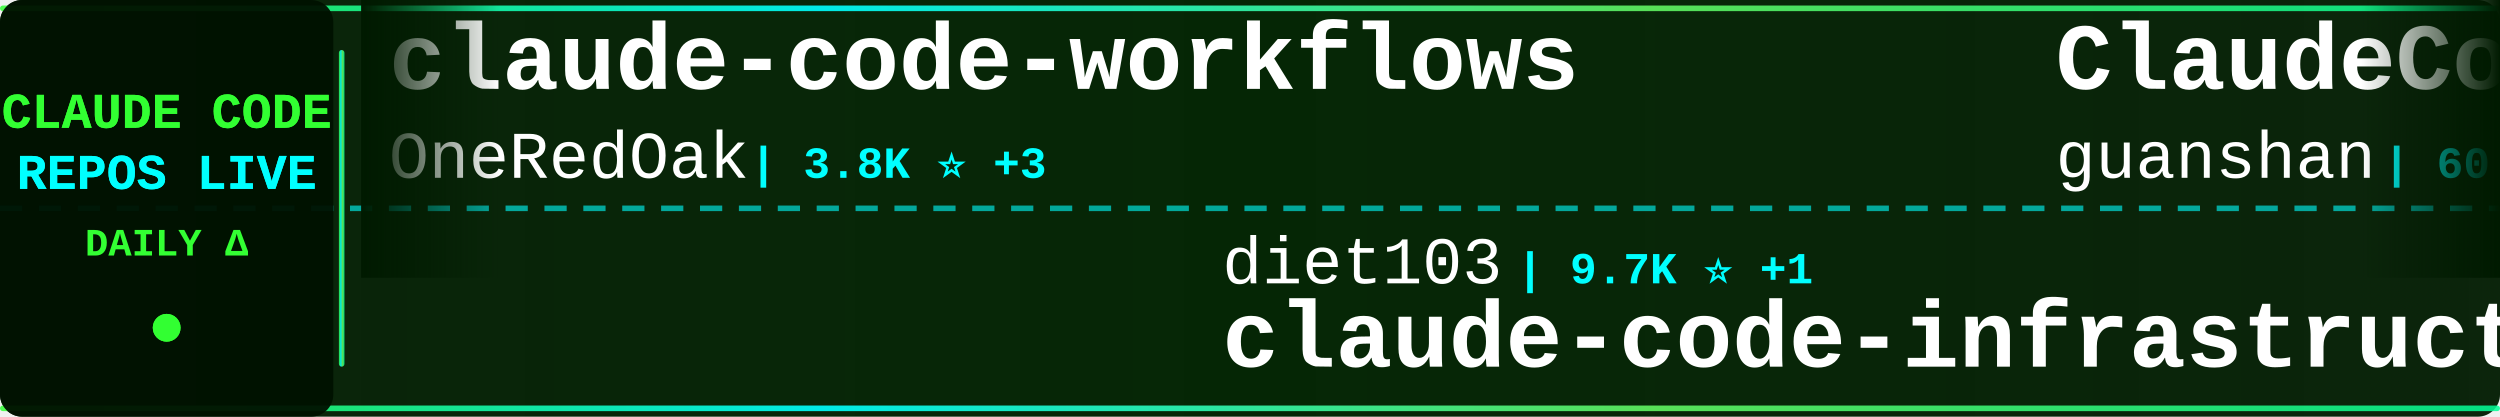
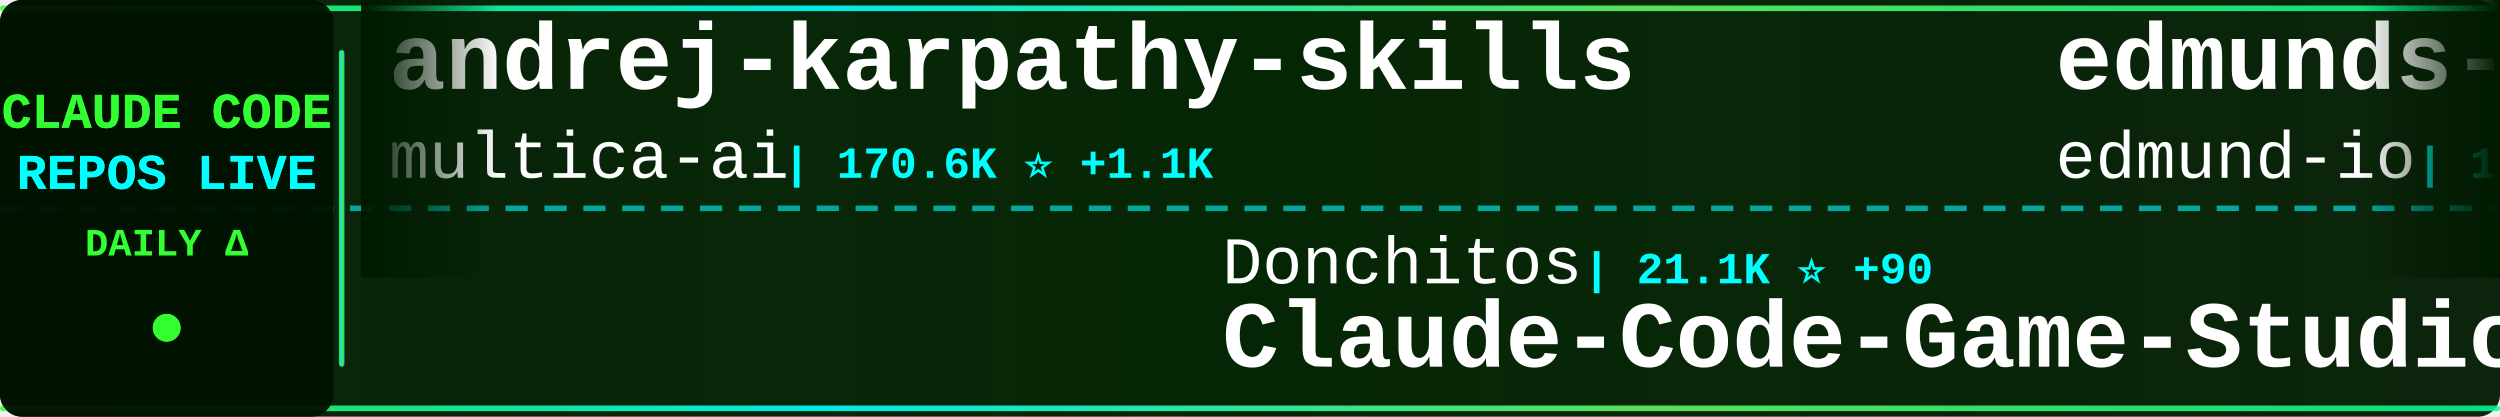
<svg xmlns="http://www.w3.org/2000/svg" width="900" height="150">
  <defs>
    <linearGradient id="tickerBg" x1="0%" y1="0%" x2="100%" y2="0%">
      <stop offset="0%" style="stop-color:#001a00;stop-opacity:0.95" />
      <stop offset="50%" style="stop-color:#002200;stop-opacity:0.98" />
      <stop offset="100%" style="stop-color:#001a00;stop-opacity:0.95" />
    </linearGradient>
    <linearGradient id="borderGrad" x1="0%" y1="0%" x2="100%" y2="0%">
      <stop offset="0%" style="stop-color:#33ff33;stop-opacity:0.85">
        <animate attributeName="stop-opacity" values="0.85;1;0.85" dur="2s" repeatCount="indefinite" />
      </stop>
      <stop offset="33%" style="stop-color:#00ffff;stop-opacity:0.9">
        <animate attributeName="stop-opacity" values="0.9;1;0.9" dur="2.2s" repeatCount="indefinite" />
      </stop>
      <stop offset="66%" style="stop-color:#66ff66;stop-opacity:0.85">
        <animate attributeName="stop-opacity" values="0.85;1;0.85" dur="1.8s" repeatCount="indefinite" />
      </stop>
      <stop offset="100%" style="stop-color:#00ff99;stop-opacity:0.85">
        <animate attributeName="stop-opacity" values="0.85;1;0.85" dur="2s" repeatCount="indefinite" />
      </stop>
    </linearGradient>
    <filter id="textGlow">
      <feGaussianBlur stdDeviation="0.1" result="coloredBlur" />
      <feMerge>
        <feMergeNode in="coloredBlur" />
        <feMergeNode in="SourceGraphic" />
      </feMerge>
    </filter>
    <filter id="metricGlow">
      <feGaussianBlur stdDeviation="0.2" result="coloredBlur" />
      <feMerge>
        <feMergeNode in="coloredBlur" />
        <feMergeNode in="SourceGraphic" />
      </feMerge>
    </filter>
    <linearGradient id="leftFade" x1="0%" y1="0%" x2="100%" y2="0%">
      <stop offset="0%" style="stop-color:#001a00;stop-opacity:1" />
      <stop offset="100%" style="stop-color:#001a00;stop-opacity:0" />
    </linearGradient>
    <linearGradient id="rightFade" x1="0%" y1="0%" x2="100%" y2="0%">
      <stop offset="0%" style="stop-color:#001a00;stop-opacity:0" />
      <stop offset="100%" style="stop-color:#001a00;stop-opacity:1" />
    </linearGradient>
  </defs>
  <rect width="900" height="150" fill="url(#tickerBg)" rx="8" />
  <rect x="0" y="2" width="900" height="2" fill="url(#borderGrad)" rx="1" />
  <rect x="0" y="146" width="900" height="2" fill="url(#borderGrad)" rx="1" />
  <line x1="0" y1="75" x2="900" y2="75" stroke="#00ffff" stroke-width="2" stroke-dasharray="8 6" opacity="0.6" />
  <rect x="0" y="0" width="120" height="150" fill="#001100" opacity="0.95" rx="8" />
  <text x="60" y="46" font-family="'Courier New', monospace" font-size="18" font-weight="bold" fill="#33ff33" text-anchor="middle" filter="url(#textGlow)">
    CLAUDE CODE
  </text>
  <text x="60" y="68" font-family="'Courier New', monospace" font-size="18" font-weight="bold" fill="#00ffff" text-anchor="middle" filter="url(#textGlow)">
    REPOS LIVE
  </text>
  <text x="60" y="92" font-family="'Courier New', monospace" font-size="14" font-weight="bold" fill="#33ff33" text-anchor="middle">
    DAILY Δ
  </text>
  <circle cx="60" cy="118" r="5" fill="#33ff33" filter="url(#metricGlow)">
    <animate attributeName="r" values="4;6;4" dur="1.5s" repeatCount="indefinite" />
    <animate attributeName="opacity" values="0.6;1;0.6" dur="1.5s" repeatCount="indefinite" />
  </circle>
  <rect x="122" y="18" width="2" height="114" fill="url(#borderGrad)" rx="1" />
  <clipPath id="tickerClip">
    <rect x="130" y="0" width="770" height="150" />
  </clipPath>
  <g clip-path="url(#tickerClip)">
    <g id="tickerItems">
      <animateTransform attributeName="transform" attributeType="XML" type="translate" from="0 0" to="-3000 0" dur="54s" repeatCount="indefinite" />
      <g transform="translate(0, 0)">
-         <text x="140" y="32" font-family="'Courier New', monospace" font-size="34" font-weight="bold" fill="#ffffff">claude-code-workflows</text>
-         <text x="140" y="64" font-family="'Courier New', monospace" font-size="24" font-weight="normal" fill="#ffffff" opacity="1.0">OneRedOak</text>
-         <text x="270" y="64" font-family="'Courier New', monospace" font-size="16" font-weight="bold" fill="#00ffff"> | 3.8K ⭐ +3</text>
+         <text x="140" y="32" font-family="'Courier New', monospace" font-size="34" font-weight="bold" fill="#ffffff">andrej-karpathy-skills</text>
+         <text x="140" y="64" font-family="'Courier New', monospace" font-size="24" font-weight="normal" fill="#ffffff" opacity="1.0">multica-ai</text>
+         <text x="282" y="64" font-family="'Courier New', monospace" font-size="16" font-weight="bold" fill="#00ffff"> | 170.6K ⭐ +1.1K</text>
      </g>
      <g transform="translate(300, 0)">
-         <text x="140" y="102" font-family="'Courier New', monospace" font-size="24" font-weight="normal" fill="#ffffff" opacity="1.0">diet103</text>
-         <text x="246" y="102" font-family="'Courier New', monospace" font-size="16" font-weight="bold" fill="#00ffff"> | 9.7K ⭐ +1</text>
-         <text x="140" y="132" font-family="'Courier New', monospace" font-size="34" font-weight="bold" fill="#ffffff">claude-code-infrastructu...</text>
+         <text x="140" y="102" font-family="'Courier New', monospace" font-size="24" font-weight="normal" fill="#ffffff" opacity="1.0">Donchitos</text>
+         <text x="270" y="102" font-family="'Courier New', monospace" font-size="16" font-weight="bold" fill="#00ffff"> | 21.1K ⭐ +90</text>
+         <text x="140" y="132" font-family="'Courier New', monospace" font-size="34" font-weight="bold" fill="#ffffff">Claude-Code-Game-Studios</text>
      </g>
      <g transform="translate(600, 0)">
-         <text x="140" y="32" font-family="'Courier New', monospace" font-size="34" font-weight="bold" fill="#ffffff">ClaudeCode</text>
-         <text x="140" y="64" font-family="'Courier New', monospace" font-size="24" font-weight="normal" fill="#ffffff" opacity="1.0">guanshan</text>
-         <text x="258" y="64" font-family="'Courier New', monospace" font-size="16" font-weight="bold" fill="#00ffff"> | 60 ⭐</text>
+         <text x="140" y="32" font-family="'Courier New', monospace" font-size="34" font-weight="bold" fill="#ffffff">edmunds-claude-code</text>
+         <text x="140" y="64" font-family="'Courier New', monospace" font-size="24" font-weight="normal" fill="#ffffff" opacity="1.0">edmund-io</text>
+         <text x="270" y="64" font-family="'Courier New', monospace" font-size="16" font-weight="bold" fill="#00ffff"> | 1.5K ⭐</text>
      </g>
      <g transform="translate(900, 0)">
-         <text x="140" y="102" font-family="'Courier New', monospace" font-size="24" font-weight="normal" fill="#ffffff" opacity="1.0">chauncygu</text>
-         <text x="270" y="102" font-family="'Courier New', monospace" font-size="16" font-weight="bold" fill="#00ffff"> | 2.6K ⭐ +8</text>
-         <text x="140" y="132" font-family="'Courier New', monospace" font-size="34" font-weight="bold" fill="#ffffff">collection-claude-code-s...</text>
+         <text x="140" y="102" font-family="'Courier New', monospace" font-size="24" font-weight="normal" fill="#ffffff" opacity="1.0">shanraisshan</text>
+         <text x="306" y="102" font-family="'Courier New', monospace" font-size="16" font-weight="bold" fill="#00ffff"> | 56.8K ⭐ +134</text>
+         <text x="140" y="132" font-family="'Courier New', monospace" font-size="34" font-weight="bold" fill="#ffffff">claude-code-best-practic...</text>
      </g>
      <g transform="translate(1200, 0)">
-         <text x="140" y="32" font-family="'Courier New', monospace" font-size="34" font-weight="bold" fill="#ffffff">awesome-claude-code</text>
-         <text x="140" y="64" font-family="'Courier New', monospace" font-size="24" font-weight="normal" fill="#ffffff" opacity="1.0">jqueryscript</text>
-         <text x="306" y="64" font-family="'Courier New', monospace" font-size="16" font-weight="bold" fill="#00ffff"> | 412 ⭐ +3</text>
+         <text x="140" y="32" font-family="'Courier New', monospace" font-size="34" font-weight="bold" fill="#ffffff">claude-code-from-scratch</text>
+         <text x="140" y="64" font-family="'Courier New', monospace" font-size="24" font-weight="normal" fill="#ffffff" opacity="1.0">Windy3f3f3f3f</text>
+         <text x="318" y="64" font-family="'Courier New', monospace" font-size="16" font-weight="bold" fill="#00ffff"> | 1.4K ⭐ +5</text>
      </g>
      <g transform="translate(1500, 0)">
-         <text x="140" y="102" font-family="'Courier New', monospace" font-size="24" font-weight="normal" fill="#ffffff" opacity="1.0">RichardAtCT</text>
-         <text x="294" y="102" font-family="'Courier New', monospace" font-size="16" font-weight="bold" fill="#00ffff"> | 2.7K ⭐ +4</text>
-         <text x="140" y="132" font-family="'Courier New', monospace" font-size="34" font-weight="bold" fill="#ffffff">claude-code-telegram</text>
+         <text x="140" y="102" font-family="'Courier New', monospace" font-size="24" font-weight="normal" fill="#ffffff" opacity="1.0">andrew-kramer-inno</text>
+         <text x="378" y="102" font-family="'Courier New', monospace" font-size="16" font-weight="bold" fill="#00ffff"> | 592 ⭐</text>
+         <text x="140" y="132" font-family="'Courier New', monospace" font-size="34" font-weight="bold" fill="#ffffff">claude-code-source-build</text>
      </g>
      <g transform="translate(1800, 0)">
-         <text x="140" y="32" font-family="'Courier New', monospace" font-size="34" font-weight="bold" fill="#ffffff">claude-code-from-source</text>
-         <text x="140" y="64" font-family="'Courier New', monospace" font-size="24" font-weight="normal" fill="#ffffff" opacity="1.0">alejandrobalderas</text>
-         <text x="366" y="64" font-family="'Courier New', monospace" font-size="16" font-weight="bold" fill="#00ffff"> | 2.2K ⭐ +3</text>
+         <text x="140" y="32" font-family="'Courier New', monospace" font-size="34" font-weight="bold" fill="#ffffff">claude-code-sourcemap</text>
+         <text x="140" y="64" font-family="'Courier New', monospace" font-size="24" font-weight="normal" fill="#ffffff" opacity="1.0">ChinaSiro</text>
+         <text x="270" y="64" font-family="'Courier New', monospace" font-size="16" font-weight="bold" fill="#00ffff"> | 9.3K ⭐ +6</text>
      </g>
      <g transform="translate(2100, 0)">
-         <text x="140" y="102" font-family="'Courier New', monospace" font-size="24" font-weight="normal" fill="#ffffff" opacity="1.0">anthropics</text>
-         <text x="282" y="102" font-family="'Courier New', monospace" font-size="16" font-weight="bold" fill="#00ffff"> | 865 ⭐</text>
-         <text x="140" y="132" font-family="'Courier New', monospace" font-size="34" font-weight="bold" fill="#ffffff">claude-code-base-action</text>
+         <text x="140" y="102" font-family="'Courier New', monospace" font-size="24" font-weight="normal" fill="#ffffff" opacity="1.0">davila7</text>
+         <text x="246" y="102" font-family="'Courier New', monospace" font-size="16" font-weight="bold" fill="#00ffff"> | 27.8K ⭐ +21</text>
+         <text x="140" y="132" font-family="'Courier New', monospace" font-size="34" font-weight="bold" fill="#ffffff">claude-code-templates</text>
      </g>
      <g transform="translate(2400, 0)">
-         <text x="140" y="32" font-family="'Courier New', monospace" font-size="34" font-weight="bold" fill="#ffffff">claude-code-security-rev...</text>
-         <text x="140" y="64" font-family="'Courier New', monospace" font-size="24" font-weight="normal" fill="#ffffff" opacity="1.0">anthropics</text>
-         <text x="282" y="64" font-family="'Courier New', monospace" font-size="16" font-weight="bold" fill="#00ffff"> | 5.0K ⭐ +78</text>
+         <text x="140" y="32" font-family="'Courier New', monospace" font-size="34" font-weight="bold" fill="#ffffff">claude-code-source-code</text>
+         <text x="140" y="64" font-family="'Courier New', monospace" font-size="24" font-weight="normal" fill="#ffffff" opacity="1.0">777genius</text>
+         <text x="270" y="64" font-family="'Courier New', monospace" font-size="16" font-weight="bold" fill="#00ffff"> | 914 ⭐</text>
      </g>
      <g transform="translate(2700, 0)">
-         <text x="140" y="102" font-family="'Courier New', monospace" font-size="24" font-weight="normal" fill="#ffffff" opacity="1.0">zebbern</text>
-         <text x="246" y="102" font-family="'Courier New', monospace" font-size="16" font-weight="bold" fill="#00ffff"> | 4.2K ⭐ +1</text>
-         <text x="140" y="132" font-family="'Courier New', monospace" font-size="34" font-weight="bold" fill="#ffffff">claude-code-guide</text>
+         <text x="140" y="102" font-family="'Courier New', monospace" font-size="24" font-weight="normal" fill="#ffffff" opacity="1.0">Pimzino</text>
+         <text x="246" y="102" font-family="'Courier New', monospace" font-size="16" font-weight="bold" fill="#00ffff"> | 3.8K ⭐ +1</text>
+         <text x="140" y="132" font-family="'Courier New', monospace" font-size="34" font-weight="bold" fill="#ffffff">claude-code-spec-workflo...</text>
      </g>
      <g transform="translate(3000, 0)">
-         <text x="140" y="32" font-family="'Courier New', monospace" font-size="34" font-weight="bold" fill="#ffffff">claude-code-workflows</text>
-         <text x="140" y="64" font-family="'Courier New', monospace" font-size="24" font-weight="normal" fill="#ffffff" opacity="1.0">OneRedOak</text>
-         <text x="270" y="64" font-family="'Courier New', monospace" font-size="16" font-weight="bold" fill="#00ffff"> | 3.8K ⭐ +3</text>
+         <text x="140" y="32" font-family="'Courier New', monospace" font-size="34" font-weight="bold" fill="#ffffff">andrej-karpathy-skills</text>
+         <text x="140" y="64" font-family="'Courier New', monospace" font-size="24" font-weight="normal" fill="#ffffff" opacity="1.0">multica-ai</text>
+         <text x="282" y="64" font-family="'Courier New', monospace" font-size="16" font-weight="bold" fill="#00ffff"> | 170.6K ⭐ +1.1K</text>
      </g>
      <g transform="translate(3300, 0)">
-         <text x="140" y="102" font-family="'Courier New', monospace" font-size="24" font-weight="normal" fill="#ffffff" opacity="1.0">diet103</text>
-         <text x="246" y="102" font-family="'Courier New', monospace" font-size="16" font-weight="bold" fill="#00ffff"> | 9.7K ⭐ +1</text>
-         <text x="140" y="132" font-family="'Courier New', monospace" font-size="34" font-weight="bold" fill="#ffffff">claude-code-infrastructu...</text>
+         <text x="140" y="102" font-family="'Courier New', monospace" font-size="24" font-weight="normal" fill="#ffffff" opacity="1.0">Donchitos</text>
+         <text x="270" y="102" font-family="'Courier New', monospace" font-size="16" font-weight="bold" fill="#00ffff"> | 21.1K ⭐ +90</text>
+         <text x="140" y="132" font-family="'Courier New', monospace" font-size="34" font-weight="bold" fill="#ffffff">Claude-Code-Game-Studios</text>
      </g>
      <g transform="translate(3600, 0)">
-         <text x="140" y="32" font-family="'Courier New', monospace" font-size="34" font-weight="bold" fill="#ffffff">ClaudeCode</text>
-         <text x="140" y="64" font-family="'Courier New', monospace" font-size="24" font-weight="normal" fill="#ffffff" opacity="1.0">guanshan</text>
-         <text x="258" y="64" font-family="'Courier New', monospace" font-size="16" font-weight="bold" fill="#00ffff"> | 60 ⭐</text>
+         <text x="140" y="32" font-family="'Courier New', monospace" font-size="34" font-weight="bold" fill="#ffffff">edmunds-claude-code</text>
+         <text x="140" y="64" font-family="'Courier New', monospace" font-size="24" font-weight="normal" fill="#ffffff" opacity="1.0">edmund-io</text>
+         <text x="270" y="64" font-family="'Courier New', monospace" font-size="16" font-weight="bold" fill="#00ffff"> | 1.5K ⭐</text>
      </g>
      <g transform="translate(3900, 0)">
-         <text x="140" y="102" font-family="'Courier New', monospace" font-size="24" font-weight="normal" fill="#ffffff" opacity="1.0">chauncygu</text>
-         <text x="270" y="102" font-family="'Courier New', monospace" font-size="16" font-weight="bold" fill="#00ffff"> | 2.6K ⭐ +8</text>
-         <text x="140" y="132" font-family="'Courier New', monospace" font-size="34" font-weight="bold" fill="#ffffff">collection-claude-code-s...</text>
+         <text x="140" y="102" font-family="'Courier New', monospace" font-size="24" font-weight="normal" fill="#ffffff" opacity="1.0">shanraisshan</text>
+         <text x="306" y="102" font-family="'Courier New', monospace" font-size="16" font-weight="bold" fill="#00ffff"> | 56.8K ⭐ +134</text>
+         <text x="140" y="132" font-family="'Courier New', monospace" font-size="34" font-weight="bold" fill="#ffffff">claude-code-best-practic...</text>
      </g>
    </g>
  </g>
  <rect x="130" y="0" width="50" height="100" fill="url(#leftFade)" />
  <rect x="850" y="0" width="50" height="100" fill="url(#rightFade)" />
</svg>
